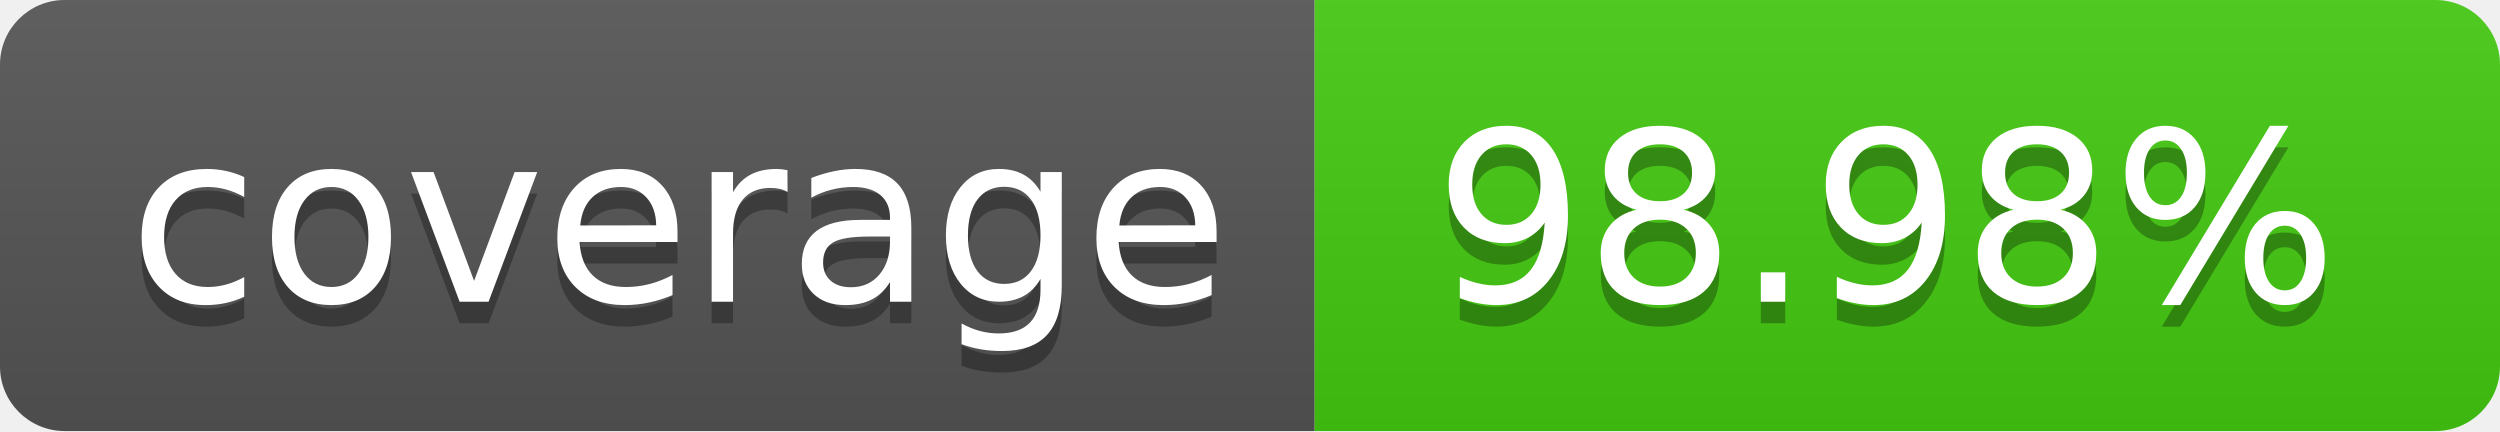
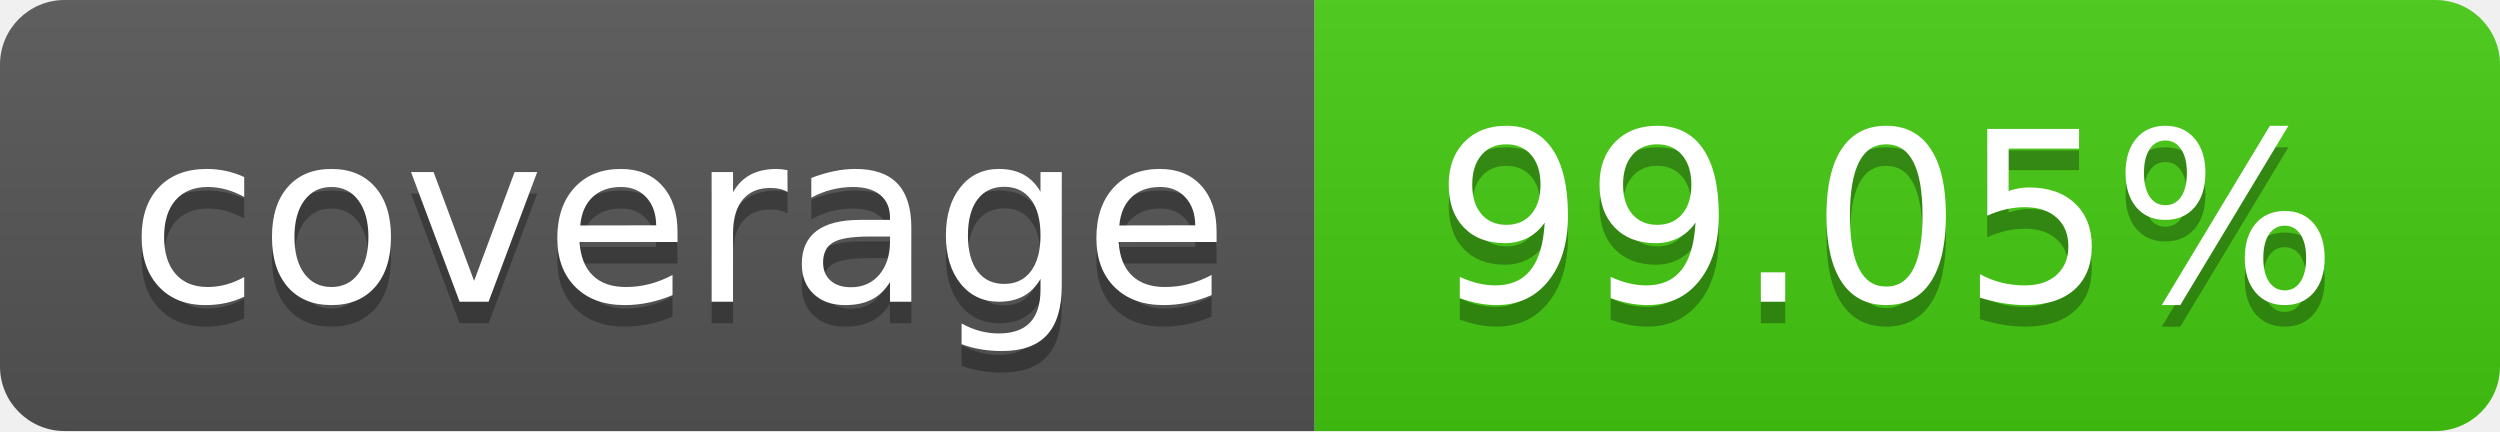
- <svg xmlns="http://www.w3.org/2000/svg" width="116" height="20" role="img" aria-label="coverage: 98.98%">
+ <svg xmlns="http://www.w3.org/2000/svg" width="116" height="20" role="img" aria-label="coverage: 99.05%">
  <linearGradient id="s" x2="0" y2="100%">
    <stop offset="0" stop-color="#bbb" stop-opacity=".1" />
    <stop offset="1" stop-opacity=".1" />
  </linearGradient>
  <clipPath id="r">
    <rect width="116" height="20" rx="3" fill="#fff" />
  </clipPath>
  <g clip-path="url(#r)">
    <rect width="61" height="20" fill="#555" />
    <rect x="61" width="55" height="20" fill="#4c1" />
    <rect width="116" height="20" fill="url(#s)" />
  </g>
  <g fill="#fff" text-anchor="middle" font-family="Verdana,Geneva,DejaVu Sans,sans-serif" text-rendering="geometricPrecision" font-size="110">
    <text aria-hidden="true" x="315.0" y="150" fill="#010101" fill-opacity=".3" transform="scale(.1)" textLength="510">coverage</text>
    <text x="315.0" y="140" transform="scale(.1)" fill="#fff" textLength="510">coverage</text>
-     <text aria-hidden="true" x="875.0" y="150" fill="#010101" fill-opacity=".3" transform="scale(.1)" textLength="450">98.98%</text>
-     <text x="875.0" y="140" transform="scale(.1)" fill="#fff" textLength="450">98.98%</text>
+     <text aria-hidden="true" x="875.0" y="150" fill="#010101" fill-opacity=".3" transform="scale(.1)" textLength="450">99.05%</text>
+     <text x="875.0" y="140" transform="scale(.1)" fill="#fff" textLength="450">99.05%</text>
  </g>
</svg>
